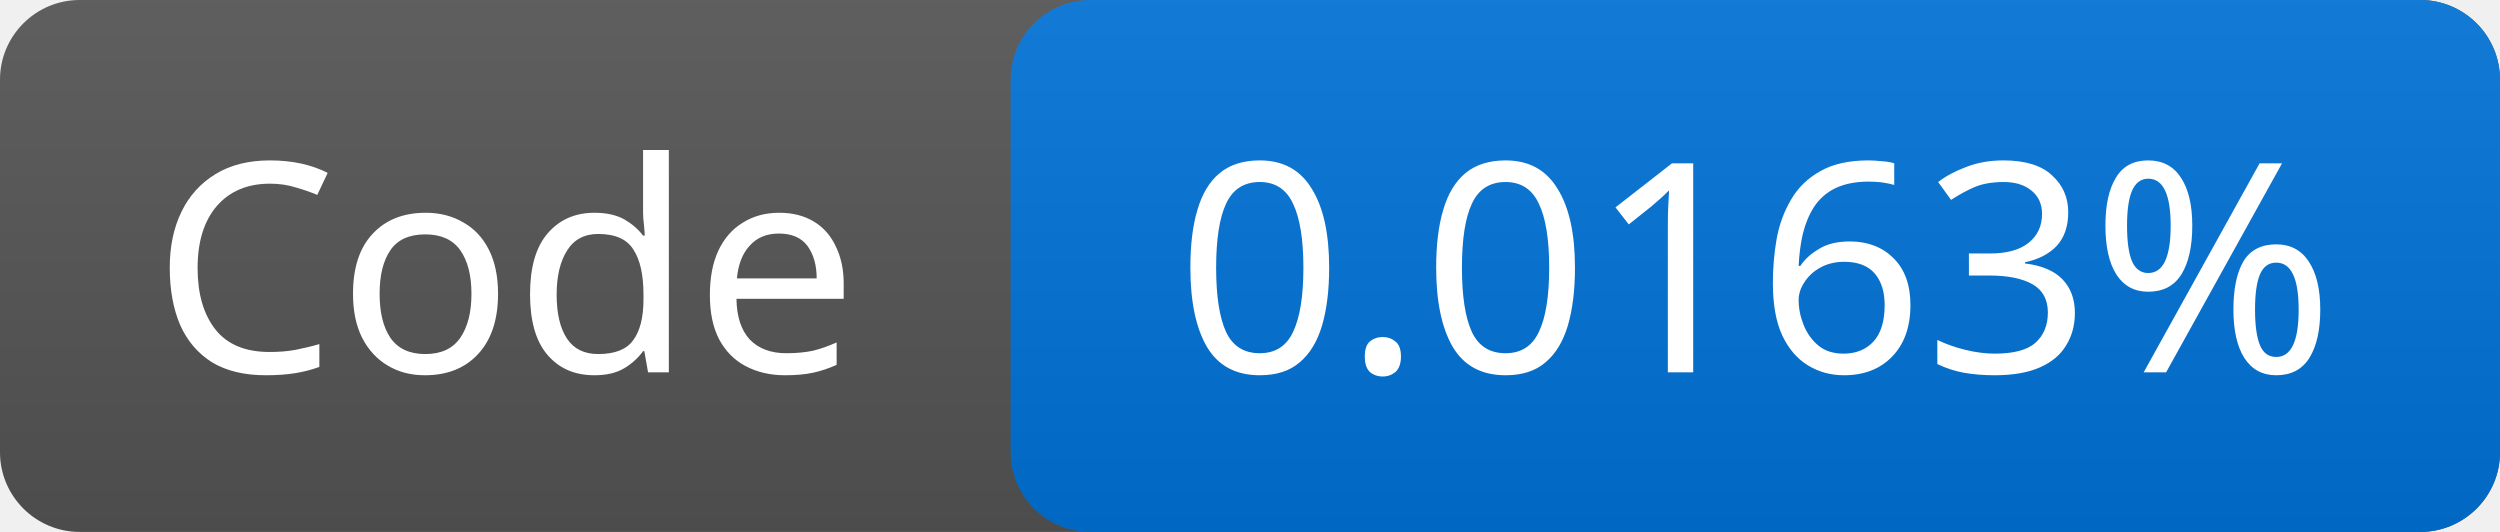
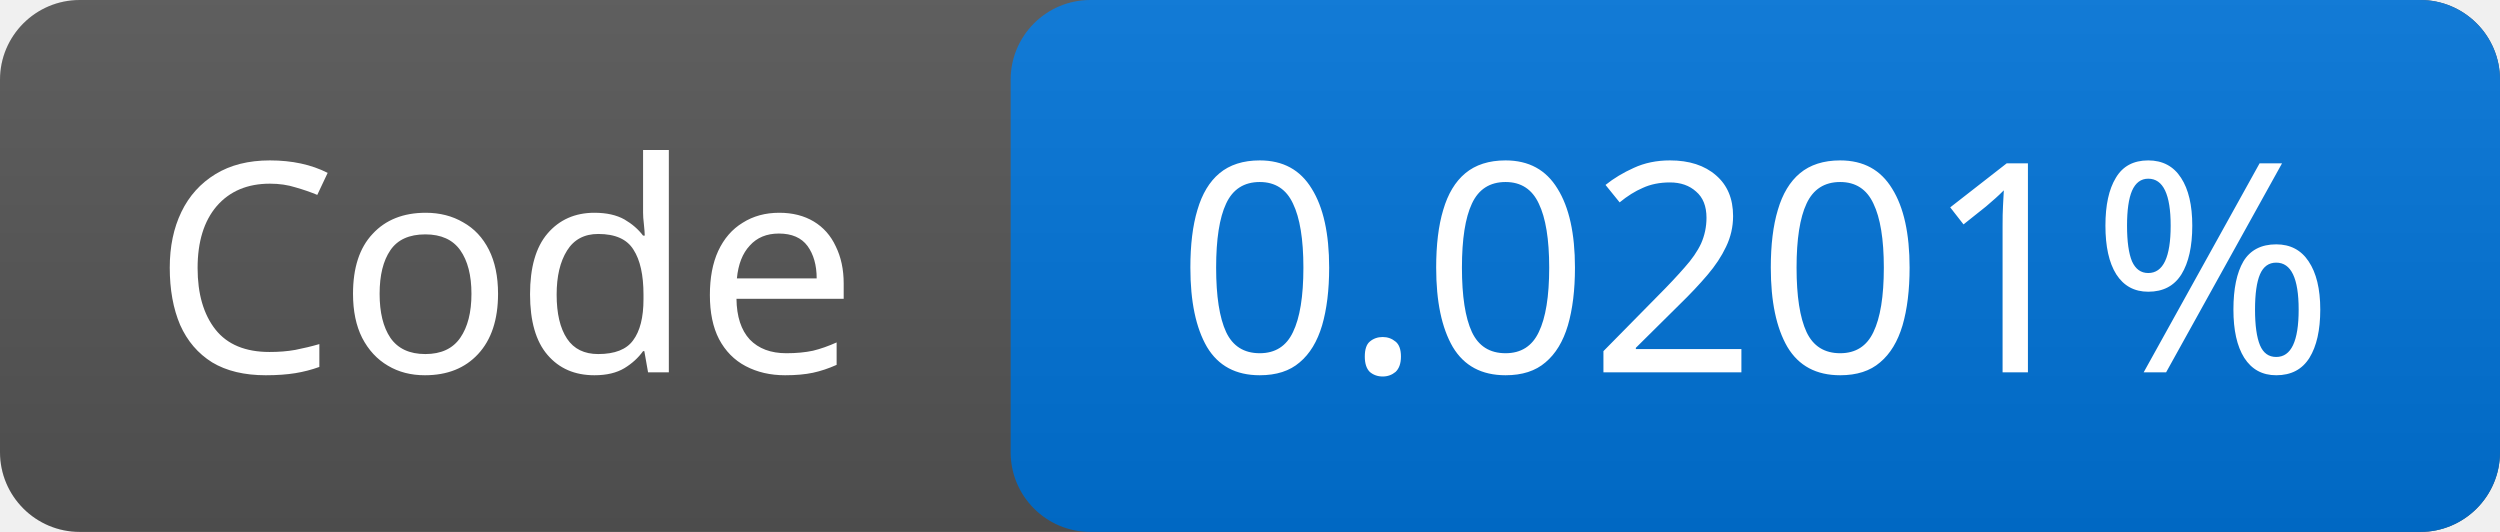
<svg xmlns="http://www.w3.org/2000/svg" width="94" height="20">
  <linearGradient id="g" x2="0" y2="100%">
    <stop offset="0" stop-color="#bbb" stop-opacity=".1" />
    <stop offset="1" stop-opacity=".1" />
  </linearGradient>
  <rect rx="3" width="94" height="20" fill="#555" />
  <rect rx="3" x="38" width="56" height="20" fill="#0074d9" />
  <rect rx="3" width="94" height="20" fill="url(#g)" />
  <g fill="#fff" font-family="Verdana,sans-serif" font-size="11" text-anchor="middle">
    <text x="19.0" y="14">Code</text>
-     <text x="66.0" y="14">0.0163%</text>
+     <text x="66.0" y="14">0.0201%</text>
  </g>
</svg>
